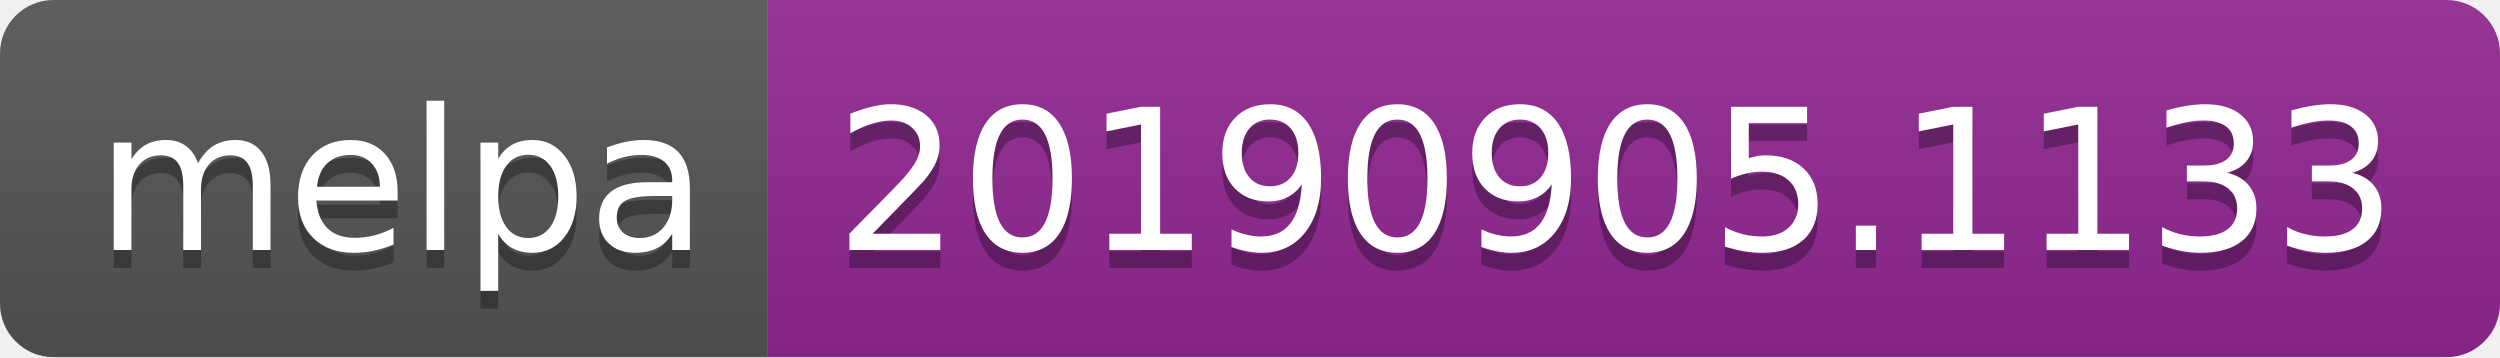
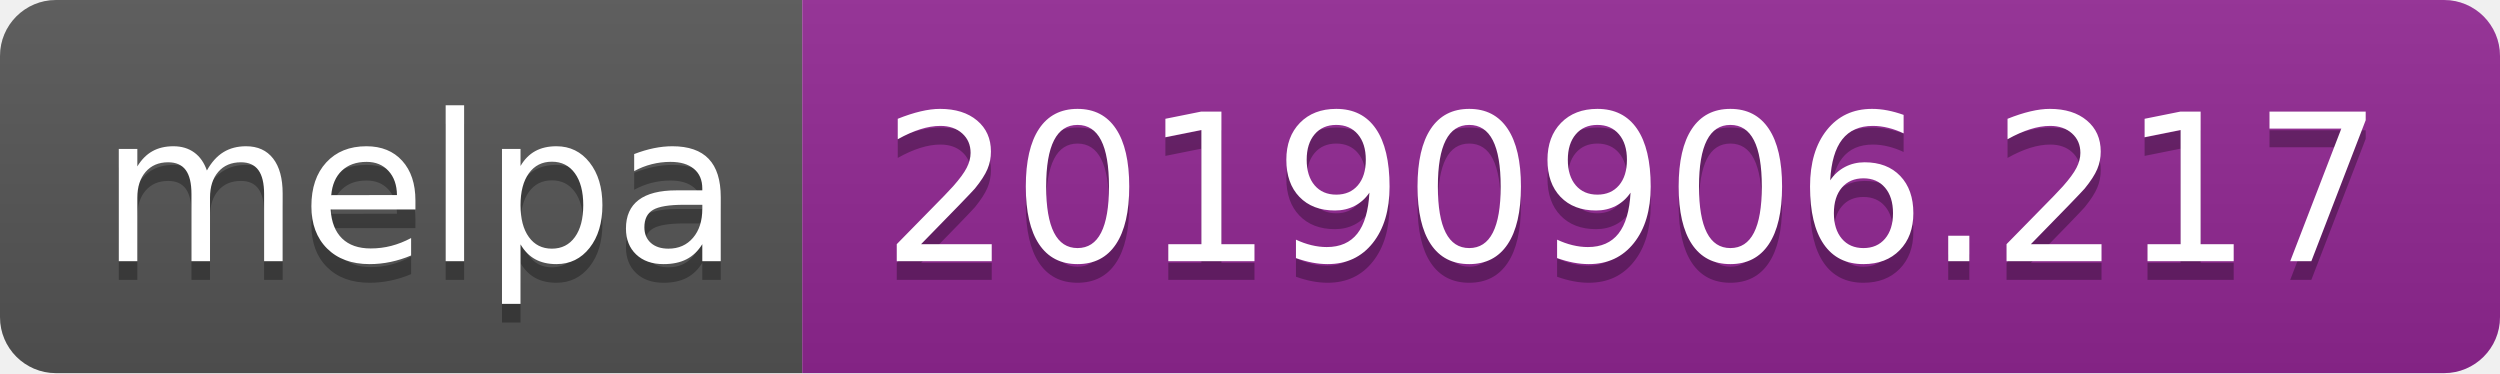
- <svg xmlns="http://www.w3.org/2000/svg" width="140" height="20">
+ <svg xmlns="http://www.w3.org/2000/svg" width="134" height="20">
  <linearGradient id="b" x2="0" y2="100%">
    <stop offset="0" stop-color="#bbb" stop-opacity=".1" />
    <stop offset="1" stop-opacity=".1" />
  </linearGradient>
  <clipPath id="a">
-     <rect width="140" height="20" rx="3" fill="#fff" />
+     <rect width="134" height="20" rx="3" fill="#fff" />
  </clipPath>
  <g clip-path="url(#a)">
    <path fill="#555" d="M0 0h43v20H0z" />
-     <path fill="#922793" d="M43 0h97v20H43z" />
-     <path fill="url(#b)" d="M0 0h140v20H0z" />
+     <path fill="#922793" d="M43 0h91v20H43z" />
+     <path fill="url(#b)" d="M0 0h134v20H0z" />
  </g>
  <g fill="#fff" text-anchor="middle" font-family="DejaVu Sans,Verdana,Geneva,sans-serif" font-size="110">
    <text x="225" y="150" fill="#010101" fill-opacity=".3" transform="scale(.1)" textLength="330">melpa</text>
    <text x="225" y="140" transform="scale(.1)" textLength="330">melpa</text>
-     <text x="905" y="150" fill="#010101" fill-opacity=".3" transform="scale(.1)" textLength="870">20190905.1133</text>
-     <text x="905" y="140" transform="scale(.1)" textLength="870">20190905.1133</text>
+     <text x="875" y="150" fill="#010101" fill-opacity=".3" transform="scale(.1)" textLength="810">20190906.217</text>
+     <text x="875" y="140" transform="scale(.1)" textLength="810">20190906.217</text>
  </g>
</svg>
